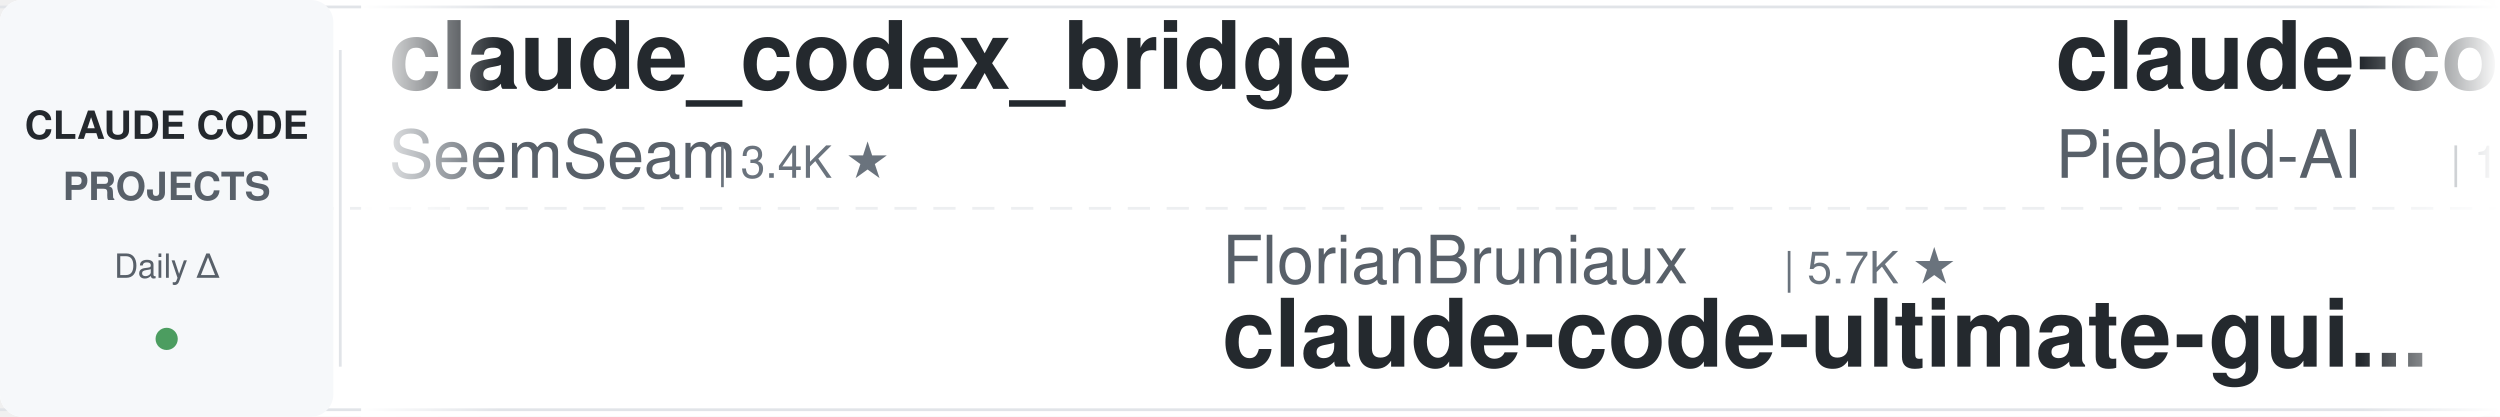
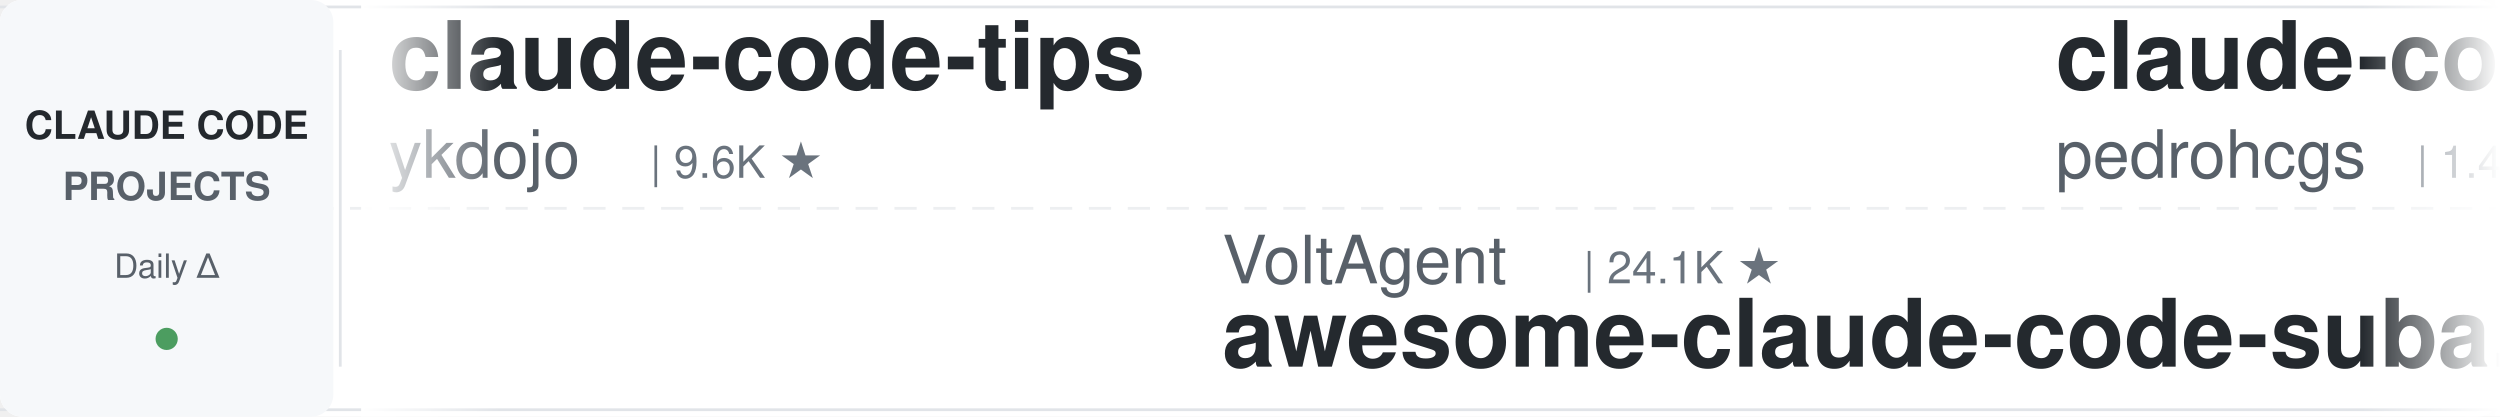
<svg xmlns="http://www.w3.org/2000/svg" width="900" height="150">
  <defs>
    <linearGradient id="leftFade" x1="0%" y1="0%" x2="100%" y2="0%">
      <stop offset="0%" style="stop-color:#ffffff;stop-opacity:1" />
      <stop offset="100%" style="stop-color:#ffffff;stop-opacity:0" />
    </linearGradient>
    <linearGradient id="rightFade" x1="0%" y1="0%" x2="100%" y2="0%">
      <stop offset="0%" style="stop-color:#ffffff;stop-opacity:0" />
      <stop offset="100%" style="stop-color:#ffffff;stop-opacity:1" />
    </linearGradient>
  </defs>
  <rect width="900" height="150" fill="#ffffff" rx="8" />
  <rect x="0" y="2" width="900" height="1" fill="#e1e4e8" />
  <rect x="0" y="147" width="900" height="1" fill="#e1e4e8" />
  <line x1="0" y1="75" x2="900" y2="75" stroke="#e1e4e8" stroke-width="1" stroke-dasharray="8 6" opacity="0.6" />
  <rect x="0" y="0" width="120" height="150" fill="#f6f8fa" rx="8" />
  <text x="60" y="50" font-family="-apple-system, BlinkMacSystemFont, 'Segoe UI', Helvetica, Arial, sans-serif" font-size="14" font-weight="600" fill="#24292e" text-anchor="middle">CLAUDE CODE</text>
  <text x="60" y="72" font-family="-apple-system, BlinkMacSystemFont, 'Segoe UI', Helvetica, Arial, sans-serif" font-size="14" font-weight="600" fill="#586069" text-anchor="middle">PROJECTS</text>
  <text x="60" y="100" font-family="-apple-system, BlinkMacSystemFont, 'Segoe UI', Helvetica, Arial, sans-serif" font-size="12" font-weight="500" fill="#586069" text-anchor="middle">Daily Δ</text>
  <circle cx="60" cy="122" r="4" fill="#22863a" opacity="0.8" />
  <rect x="122" y="18" width="1" height="114" fill="#e1e4e8" />
  <clipPath id="tickerClip">
    <rect x="130" y="0" width="770" height="150" />
  </clipPath>
  <g clip-path="url(#tickerClip)">
    <g id="tickerItems">
      <animateTransform attributeName="transform" attributeType="XML" type="translate" from="0 0" to="-3000 0" dur="54s" repeatCount="indefinite" />
      <g transform="translate(0, 0)">
-         <text x="140" y="32" font-family="-apple-system, BlinkMacSystemFont, 'Segoe UI', Helvetica, Arial, sans-serif" font-size="34" font-weight="600" fill="#24292e">claude_codex_bridge</text>
-         <text x="140" y="64" font-family="-apple-system, BlinkMacSystemFont, 'Segoe UI', Helvetica, Arial, sans-serif" font-size="24" font-weight="400" fill="#586069">SeemSeam</text>
-         <text x="258" y="64" font-family="-apple-system, BlinkMacSystemFont, 'Segoe UI', Helvetica, Arial, sans-serif" font-size="16" font-weight="500" fill="#6a737d">| 3.4K ★</text>
+         <text x="140" y="32" font-family="-apple-system, BlinkMacSystemFont, 'Segoe UI', Helvetica, Arial, sans-serif" font-size="34" font-weight="600" fill="#24292e">claude-code-tips</text>
+         <text x="140" y="64" font-family="-apple-system, BlinkMacSystemFont, 'Segoe UI', Helvetica, Arial, sans-serif" font-size="24" font-weight="400" fill="#586069">ykdojo</text>
+         <text x="234" y="64" font-family="-apple-system, BlinkMacSystemFont, 'Segoe UI', Helvetica, Arial, sans-serif" font-size="16" font-weight="500" fill="#6a737d">| 9.6K ★</text>
      </g>
      <g transform="translate(300, 0)">
-         <text x="140" y="102" font-family="-apple-system, BlinkMacSystemFont, 'Segoe UI', Helvetica, Arial, sans-serif" font-size="24" font-weight="400" fill="#586069">FlorianBruniaux</text>
-         <text x="342" y="102" font-family="-apple-system, BlinkMacSystemFont, 'Segoe UI', Helvetica, Arial, sans-serif" font-size="16" font-weight="500" fill="#6a737d">| 5.7K ★</text>
-         <text x="140" y="132" font-family="-apple-system, BlinkMacSystemFont, 'Segoe UI', Helvetica, Arial, sans-serif" font-size="34" font-weight="600" fill="#24292e">claude-code-ultimate-gui...</text>
+         <text x="140" y="102" font-family="-apple-system, BlinkMacSystemFont, 'Segoe UI', Helvetica, Arial, sans-serif" font-size="24" font-weight="400" fill="#586069">VoltAgent</text>
+         <text x="270" y="102" font-family="-apple-system, BlinkMacSystemFont, 'Segoe UI', Helvetica, Arial, sans-serif" font-size="16" font-weight="500" fill="#6a737d">| 24.1K ★</text>
+         <text x="140" y="132" font-family="-apple-system, BlinkMacSystemFont, 'Segoe UI', Helvetica, Arial, sans-serif" font-size="34" font-weight="600" fill="#24292e">awesome-claude-code-suba...</text>
      </g>
      <g transform="translate(600, 0)">
-         <text x="140" y="32" font-family="-apple-system, BlinkMacSystemFont, 'Segoe UI', Helvetica, Arial, sans-serif" font-size="34" font-weight="600" fill="#24292e">claude-code-system-promp...</text>
-         <text x="140" y="64" font-family="-apple-system, BlinkMacSystemFont, 'Segoe UI', Helvetica, Arial, sans-serif" font-size="24" font-weight="400" fill="#586069">Piebald-AI</text>
-         <text x="282" y="64" font-family="-apple-system, BlinkMacSystemFont, 'Segoe UI', Helvetica, Arial, sans-serif" font-size="16" font-weight="500" fill="#6a737d">| 12.2K ★</text>
+         <text x="140" y="32" font-family="-apple-system, BlinkMacSystemFont, 'Segoe UI', Helvetica, Arial, sans-serif" font-size="34" font-weight="600" fill="#24292e">claude-code-my-workflow</text>
+         <text x="140" y="64" font-family="-apple-system, BlinkMacSystemFont, 'Segoe UI', Helvetica, Arial, sans-serif" font-size="24" font-weight="400" fill="#586069">pedrohcgs</text>
+         <text x="270" y="64" font-family="-apple-system, BlinkMacSystemFont, 'Segoe UI', Helvetica, Arial, sans-serif" font-size="16" font-weight="500" fill="#6a737d">| 1.4K ★</text>
      </g>
      <g transform="translate(900, 0)">
-         <text x="140" y="102" font-family="-apple-system, BlinkMacSystemFont, 'Segoe UI', Helvetica, Arial, sans-serif" font-size="24" font-weight="400" fill="#586069">https-deeplearning-ai</text>
-         <text x="414" y="102" font-family="-apple-system, BlinkMacSystemFont, 'Segoe UI', Helvetica, Arial, sans-serif" font-size="16" font-weight="500" fill="#6a737d">| 538 ★</text>
-         <text x="140" y="132" font-family="-apple-system, BlinkMacSystemFont, 'Segoe UI', Helvetica, Arial, sans-serif" font-size="34" font-weight="600" fill="#24292e">sc-claude-code-files</text>
+         <text x="140" y="102" font-family="-apple-system, BlinkMacSystemFont, 'Segoe UI', Helvetica, Arial, sans-serif" font-size="24" font-weight="400" fill="#586069">diet103</text>
+         <text x="246" y="102" font-family="-apple-system, BlinkMacSystemFont, 'Segoe UI', Helvetica, Arial, sans-serif" font-size="16" font-weight="500" fill="#6a737d">| 10.0K ★</text>
+         <text x="140" y="132" font-family="-apple-system, BlinkMacSystemFont, 'Segoe UI', Helvetica, Arial, sans-serif" font-size="34" font-weight="600" fill="#24292e">claude-code-infrastructu...</text>
      </g>
      <g transform="translate(1200, 0)">
-         <text x="140" y="32" font-family="-apple-system, BlinkMacSystemFont, 'Segoe UI', Helvetica, Arial, sans-serif" font-size="34" font-weight="600" fill="#24292e">ralph-claude-code</text>
-         <text x="140" y="64" font-family="-apple-system, BlinkMacSystemFont, 'Segoe UI', Helvetica, Arial, sans-serif" font-size="24" font-weight="400" fill="#586069">frankbria</text>
-         <text x="270" y="64" font-family="-apple-system, BlinkMacSystemFont, 'Segoe UI', Helvetica, Arial, sans-serif" font-size="16" font-weight="500" fill="#6a737d">| 9.6K ★</text>
+         <text x="140" y="32" font-family="-apple-system, BlinkMacSystemFont, 'Segoe UI', Helvetica, Arial, sans-serif" font-size="34" font-weight="600" fill="#24292e">claude-code-workflows</text>
+         <text x="140" y="64" font-family="-apple-system, BlinkMacSystemFont, 'Segoe UI', Helvetica, Arial, sans-serif" font-size="24" font-weight="400" fill="#586069">OneRedOak</text>
+         <text x="270" y="64" font-family="-apple-system, BlinkMacSystemFont, 'Segoe UI', Helvetica, Arial, sans-serif" font-size="16" font-weight="500" fill="#6a737d">| 3.9K ★</text>
      </g>
      <g transform="translate(1500, 0)">
-         <text x="140" y="102" font-family="-apple-system, BlinkMacSystemFont, 'Segoe UI', Helvetica, Arial, sans-serif" font-size="24" font-weight="400" fill="#586069">disler</text>
-         <text x="234" y="102" font-family="-apple-system, BlinkMacSystemFont, 'Segoe UI', Helvetica, Arial, sans-serif" font-size="16" font-weight="500" fill="#6a737d">| 1.6K ★</text>
-         <text x="140" y="132" font-family="-apple-system, BlinkMacSystemFont, 'Segoe UI', Helvetica, Arial, sans-serif" font-size="34" font-weight="600" fill="#24292e">pi-vs-claude-code</text>
+         <text x="140" y="102" font-family="-apple-system, BlinkMacSystemFont, 'Segoe UI', Helvetica, Arial, sans-serif" font-size="24" font-weight="400" fill="#586069">anthropics</text>
+         <text x="282" y="102" font-family="-apple-system, BlinkMacSystemFont, 'Segoe UI', Helvetica, Arial, sans-serif" font-size="16" font-weight="500" fill="#6a737d">| 939 ★</text>
+         <text x="140" y="132" font-family="-apple-system, BlinkMacSystemFont, 'Segoe UI', Helvetica, Arial, sans-serif" font-size="34" font-weight="600" fill="#24292e">claude-code-base-action</text>
      </g>
      <g transform="translate(1800, 0)">
-         <text x="140" y="32" font-family="-apple-system, BlinkMacSystemFont, 'Segoe UI', Helvetica, Arial, sans-serif" font-size="34" font-weight="600" fill="#24292e">claude-code-router</text>
-         <text x="140" y="64" font-family="-apple-system, BlinkMacSystemFont, 'Segoe UI', Helvetica, Arial, sans-serif" font-size="24" font-weight="400" fill="#586069">musistudio</text>
-         <text x="282" y="64" font-family="-apple-system, BlinkMacSystemFont, 'Segoe UI', Helvetica, Arial, sans-serif" font-size="16" font-weight="500" fill="#6a737d">| 36.5K ★</text>
+         <text x="140" y="32" font-family="-apple-system, BlinkMacSystemFont, 'Segoe UI', Helvetica, Arial, sans-serif" font-size="34" font-weight="600" fill="#24292e">sc-claude-code-files</text>
+         <text x="140" y="64" font-family="-apple-system, BlinkMacSystemFont, 'Segoe UI', Helvetica, Arial, sans-serif" font-size="24" font-weight="400" fill="#586069">https-deeplearning-ai</text>
+         <text x="414" y="64" font-family="-apple-system, BlinkMacSystemFont, 'Segoe UI', Helvetica, Arial, sans-serif" font-size="16" font-weight="500" fill="#6a737d">| 538 ★</text>
      </g>
      <g transform="translate(2100, 0)">
-         <text x="140" y="102" font-family="-apple-system, BlinkMacSystemFont, 'Segoe UI', Helvetica, Arial, sans-serif" font-size="24" font-weight="400" fill="#586069">LING71671</text>
-         <text x="270" y="102" font-family="-apple-system, BlinkMacSystemFont, 'Segoe UI', Helvetica, Arial, sans-serif" font-size="16" font-weight="500" fill="#6a737d">| 932 ★</text>
-         <text x="140" y="132" font-family="-apple-system, BlinkMacSystemFont, 'Segoe UI', Helvetica, Arial, sans-serif" font-size="34" font-weight="600" fill="#24292e">Open-ClaudeCode</text>
+         <text x="140" y="102" font-family="-apple-system, BlinkMacSystemFont, 'Segoe UI', Helvetica, Arial, sans-serif" font-size="24" font-weight="400" fill="#586069">fuergaosi233</text>
+         <text x="306" y="102" font-family="-apple-system, BlinkMacSystemFont, 'Segoe UI', Helvetica, Arial, sans-serif" font-size="16" font-weight="500" fill="#6a737d">| 2.8K ★</text>
+         <text x="140" y="132" font-family="-apple-system, BlinkMacSystemFont, 'Segoe UI', Helvetica, Arial, sans-serif" font-size="34" font-weight="600" fill="#24292e">claude-code-proxy</text>
      </g>
      <g transform="translate(2400, 0)">
-         <text x="140" y="32" font-family="-apple-system, BlinkMacSystemFont, 'Segoe UI', Helvetica, Arial, sans-serif" font-size="34" font-weight="600" fill="#24292e">oh-my-claudecode</text>
-         <text x="140" y="64" font-family="-apple-system, BlinkMacSystemFont, 'Segoe UI', Helvetica, Arial, sans-serif" font-size="24" font-weight="400" fill="#586069">Yeachan-Heo</text>
-         <text x="294" y="64" font-family="-apple-system, BlinkMacSystemFont, 'Segoe UI', Helvetica, Arial, sans-serif" font-size="16" font-weight="500" fill="#6a737d">| 38.4K ★</text>
+         <text x="140" y="32" font-family="-apple-system, BlinkMacSystemFont, 'Segoe UI', Helvetica, Arial, sans-serif" font-size="34" font-weight="600" fill="#24292e">learn-claude-code</text>
+         <text x="140" y="64" font-family="-apple-system, BlinkMacSystemFont, 'Segoe UI', Helvetica, Arial, sans-serif" font-size="24" font-weight="400" fill="#586069">shareAI-lab</text>
+         <text x="294" y="64" font-family="-apple-system, BlinkMacSystemFont, 'Segoe UI', Helvetica, Arial, sans-serif" font-size="16" font-weight="500" fill="#6a737d">| 73.5K ★</text>
      </g>
      <g transform="translate(2700, 0)">
-         <text x="140" y="102" font-family="-apple-system, BlinkMacSystemFont, 'Segoe UI', Helvetica, Arial, sans-serif" font-size="24" font-weight="400" fill="#586069">disler</text>
-         <text x="234" y="102" font-family="-apple-system, BlinkMacSystemFont, 'Segoe UI', Helvetica, Arial, sans-serif" font-size="16" font-weight="500" fill="#6a737d">| 3.9K ★</text>
-         <text x="140" y="132" font-family="-apple-system, BlinkMacSystemFont, 'Segoe UI', Helvetica, Arial, sans-serif" font-size="34" font-weight="600" fill="#24292e">claude-code-hooks-master...</text>
+         <text x="140" y="102" font-family="-apple-system, BlinkMacSystemFont, 'Segoe UI', Helvetica, Arial, sans-serif" font-size="24" font-weight="400" fill="#586069">digitalsamba</text>
+         <text x="306" y="102" font-family="-apple-system, BlinkMacSystemFont, 'Segoe UI', Helvetica, Arial, sans-serif" font-size="16" font-weight="500" fill="#6a737d">| 1.9K ★</text>
+         <text x="140" y="132" font-family="-apple-system, BlinkMacSystemFont, 'Segoe UI', Helvetica, Arial, sans-serif" font-size="34" font-weight="600" fill="#24292e">claude-code-video-toolki...</text>
      </g>
      <g transform="translate(3000, 0)">
-         <text x="140" y="32" font-family="-apple-system, BlinkMacSystemFont, 'Segoe UI', Helvetica, Arial, sans-serif" font-size="34" font-weight="600" fill="#24292e">claude_codex_bridge</text>
-         <text x="140" y="64" font-family="-apple-system, BlinkMacSystemFont, 'Segoe UI', Helvetica, Arial, sans-serif" font-size="24" font-weight="400" fill="#586069">SeemSeam</text>
-         <text x="258" y="64" font-family="-apple-system, BlinkMacSystemFont, 'Segoe UI', Helvetica, Arial, sans-serif" font-size="16" font-weight="500" fill="#6a737d">| 3.4K ★</text>
+         <text x="140" y="32" font-family="-apple-system, BlinkMacSystemFont, 'Segoe UI', Helvetica, Arial, sans-serif" font-size="34" font-weight="600" fill="#24292e">claude-code-tips</text>
+         <text x="140" y="64" font-family="-apple-system, BlinkMacSystemFont, 'Segoe UI', Helvetica, Arial, sans-serif" font-size="24" font-weight="400" fill="#586069">ykdojo</text>
+         <text x="234" y="64" font-family="-apple-system, BlinkMacSystemFont, 'Segoe UI', Helvetica, Arial, sans-serif" font-size="16" font-weight="500" fill="#6a737d">| 9.6K ★</text>
      </g>
      <g transform="translate(3300, 0)">
-         <text x="140" y="102" font-family="-apple-system, BlinkMacSystemFont, 'Segoe UI', Helvetica, Arial, sans-serif" font-size="24" font-weight="400" fill="#586069">FlorianBruniaux</text>
-         <text x="342" y="102" font-family="-apple-system, BlinkMacSystemFont, 'Segoe UI', Helvetica, Arial, sans-serif" font-size="16" font-weight="500" fill="#6a737d">| 5.7K ★</text>
-         <text x="140" y="132" font-family="-apple-system, BlinkMacSystemFont, 'Segoe UI', Helvetica, Arial, sans-serif" font-size="34" font-weight="600" fill="#24292e">claude-code-ultimate-gui...</text>
+         <text x="140" y="102" font-family="-apple-system, BlinkMacSystemFont, 'Segoe UI', Helvetica, Arial, sans-serif" font-size="24" font-weight="400" fill="#586069">VoltAgent</text>
+         <text x="270" y="102" font-family="-apple-system, BlinkMacSystemFont, 'Segoe UI', Helvetica, Arial, sans-serif" font-size="16" font-weight="500" fill="#6a737d">| 24.1K ★</text>
+         <text x="140" y="132" font-family="-apple-system, BlinkMacSystemFont, 'Segoe UI', Helvetica, Arial, sans-serif" font-size="34" font-weight="600" fill="#24292e">awesome-claude-code-suba...</text>
      </g>
      <g transform="translate(3600, 0)">
-         <text x="140" y="32" font-family="-apple-system, BlinkMacSystemFont, 'Segoe UI', Helvetica, Arial, sans-serif" font-size="34" font-weight="600" fill="#24292e">claude-code-system-promp...</text>
-         <text x="140" y="64" font-family="-apple-system, BlinkMacSystemFont, 'Segoe UI', Helvetica, Arial, sans-serif" font-size="24" font-weight="400" fill="#586069">Piebald-AI</text>
-         <text x="282" y="64" font-family="-apple-system, BlinkMacSystemFont, 'Segoe UI', Helvetica, Arial, sans-serif" font-size="16" font-weight="500" fill="#6a737d">| 12.2K ★</text>
+         <text x="140" y="32" font-family="-apple-system, BlinkMacSystemFont, 'Segoe UI', Helvetica, Arial, sans-serif" font-size="34" font-weight="600" fill="#24292e">claude-code-my-workflow</text>
+         <text x="140" y="64" font-family="-apple-system, BlinkMacSystemFont, 'Segoe UI', Helvetica, Arial, sans-serif" font-size="24" font-weight="400" fill="#586069">pedrohcgs</text>
+         <text x="270" y="64" font-family="-apple-system, BlinkMacSystemFont, 'Segoe UI', Helvetica, Arial, sans-serif" font-size="16" font-weight="500" fill="#6a737d">| 1.4K ★</text>
      </g>
      <g transform="translate(3900, 0)">
-         <text x="140" y="102" font-family="-apple-system, BlinkMacSystemFont, 'Segoe UI', Helvetica, Arial, sans-serif" font-size="24" font-weight="400" fill="#586069">https-deeplearning-ai</text>
-         <text x="414" y="102" font-family="-apple-system, BlinkMacSystemFont, 'Segoe UI', Helvetica, Arial, sans-serif" font-size="16" font-weight="500" fill="#6a737d">| 538 ★</text>
-         <text x="140" y="132" font-family="-apple-system, BlinkMacSystemFont, 'Segoe UI', Helvetica, Arial, sans-serif" font-size="34" font-weight="600" fill="#24292e">sc-claude-code-files</text>
+         <text x="140" y="102" font-family="-apple-system, BlinkMacSystemFont, 'Segoe UI', Helvetica, Arial, sans-serif" font-size="24" font-weight="400" fill="#586069">diet103</text>
+         <text x="246" y="102" font-family="-apple-system, BlinkMacSystemFont, 'Segoe UI', Helvetica, Arial, sans-serif" font-size="16" font-weight="500" fill="#6a737d">| 10.0K ★</text>
+         <text x="140" y="132" font-family="-apple-system, BlinkMacSystemFont, 'Segoe UI', Helvetica, Arial, sans-serif" font-size="34" font-weight="600" fill="#24292e">claude-code-infrastructu...</text>
      </g>
    </g>
  </g>
  <rect x="130" y="0" width="50" height="150" fill="url(#leftFade)" />
  <rect x="850" y="0" width="50" height="150" fill="url(#rightFade)" />
</svg>
